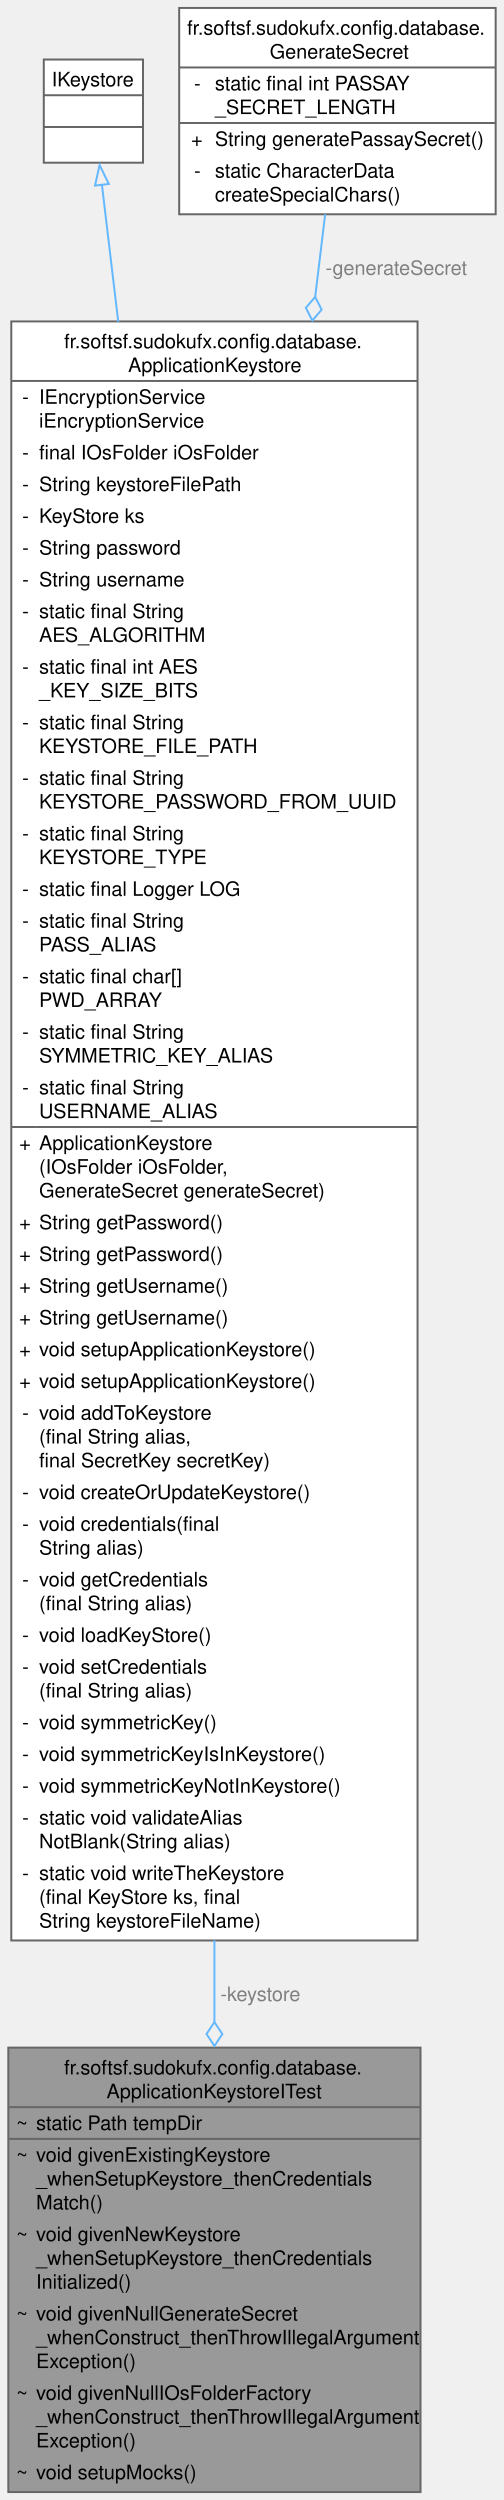
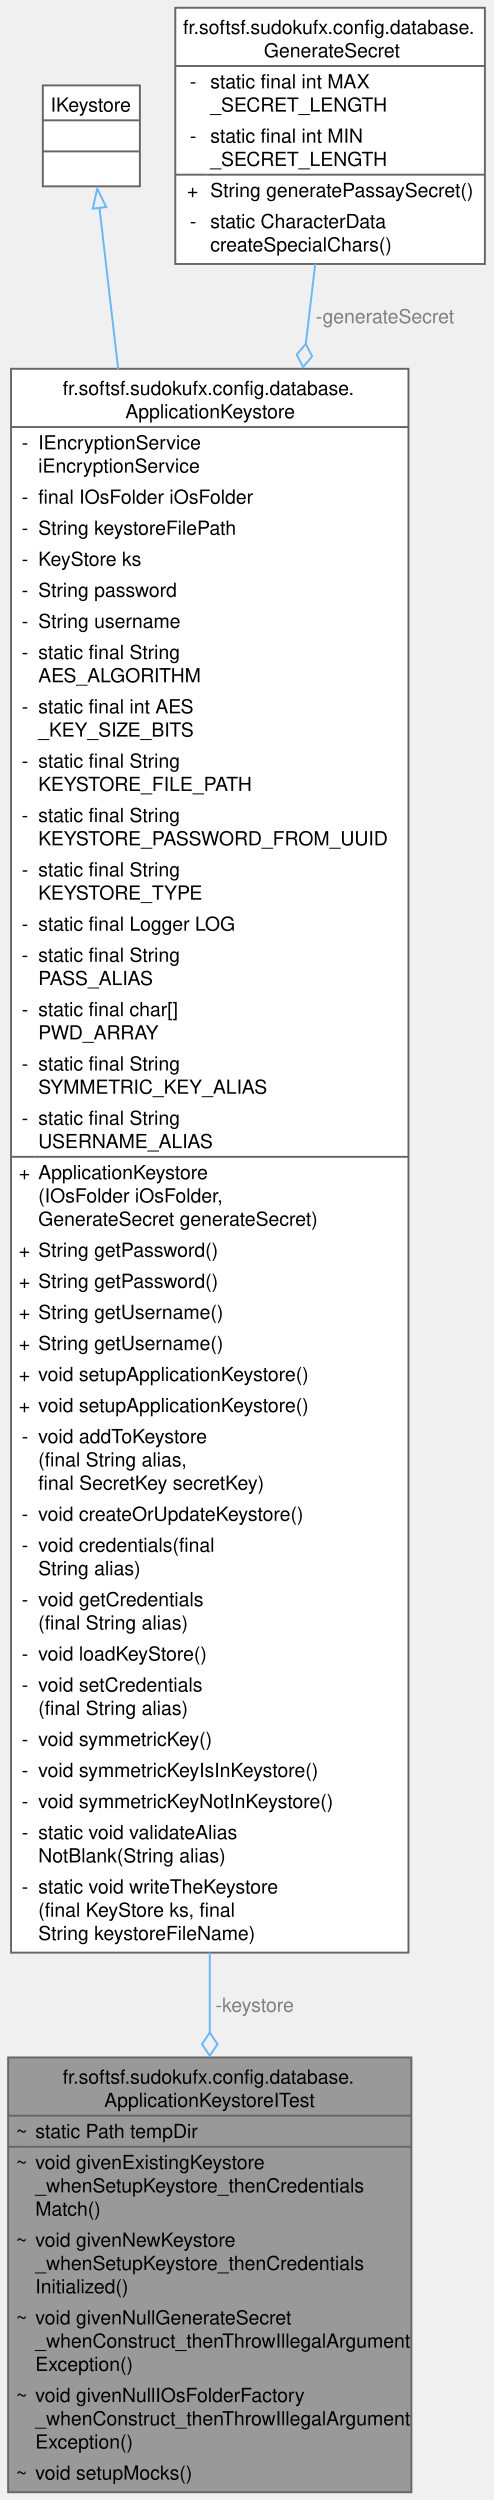
- <svg xmlns="http://www.w3.org/2000/svg" xmlns:xlink="http://www.w3.org/1999/xlink" width="254pt" height="1260pt" viewBox="0.00 0.00 253.62 1260.00">
-   <g id="graph0" class="graph" transform="scale(1 1) rotate(0) translate(4 1256)">
+ <svg xmlns="http://www.w3.org/2000/svg" xmlns:xlink="http://www.w3.org/1999/xlink" width="254pt" height="1288pt" viewBox="0.00 0.00 253.62 1288.00">
+   <g id="graph0" class="graph" transform="scale(1 1) rotate(0) translate(4 1284)">
    <g id="Node000001" class="node">
      <g id="a_Node000001">
        <a xlink:title=" ">
          <polygon fill="#999999" stroke="none" points="207.75,-224 0,-224 0,0 207.75,0 207.75,-224" />
          <text text-anchor="start" x="28.12" y="-210.5" font-family="Helvetica,sans-Serif" font-size="10.00">fr.softsf.sudokufx.config.database.</text>
          <text text-anchor="start" x="49.5" y="-198.5" font-family="Helvetica,sans-Serif" font-size="10.00">ApplicationKeystoreITest</text>
          <text text-anchor="start" x="4" y="-182.5" font-family="Helvetica,sans-Serif" font-size="10.00">~</text>
          <text text-anchor="start" x="14" y="-182.5" font-family="Helvetica,sans-Serif" font-size="10.00">static Path tempDir</text>
          <text text-anchor="start" x="4" y="-166.5" font-family="Helvetica,sans-Serif" font-size="10.00">~</text>
          <text text-anchor="start" x="14" y="-166.5" font-family="Helvetica,sans-Serif" font-size="10.00">void givenExistingKeystore</text>
          <text text-anchor="start" x="14" y="-154.5" font-family="Helvetica,sans-Serif" font-size="10.00">_whenSetupKeystore_thenCredentials</text>
          <text text-anchor="start" x="14" y="-142.5" font-family="Helvetica,sans-Serif" font-size="10.00">Match()</text>
          <text text-anchor="start" x="4" y="-126.5" font-family="Helvetica,sans-Serif" font-size="10.00">~</text>
          <text text-anchor="start" x="14" y="-126.5" font-family="Helvetica,sans-Serif" font-size="10.00">void givenNewKeystore</text>
          <text text-anchor="start" x="14" y="-114.5" font-family="Helvetica,sans-Serif" font-size="10.00">_whenSetupKeystore_thenCredentials</text>
          <text text-anchor="start" x="14" y="-102.5" font-family="Helvetica,sans-Serif" font-size="10.00">Initialized()</text>
          <text text-anchor="start" x="4" y="-86.5" font-family="Helvetica,sans-Serif" font-size="10.00">~</text>
          <text text-anchor="start" x="14" y="-86.5" font-family="Helvetica,sans-Serif" font-size="10.00">void givenNullGenerateSecret</text>
          <text text-anchor="start" x="14" y="-74.5" font-family="Helvetica,sans-Serif" font-size="10.00">_whenConstruct_thenThrowIllegalArgument</text>
          <text text-anchor="start" x="14" y="-62.5" font-family="Helvetica,sans-Serif" font-size="10.00">Exception()</text>
          <text text-anchor="start" x="4" y="-46.5" font-family="Helvetica,sans-Serif" font-size="10.00">~</text>
          <text text-anchor="start" x="14" y="-46.5" font-family="Helvetica,sans-Serif" font-size="10.00">void givenNullIOsFolderFactory</text>
          <text text-anchor="start" x="14" y="-34.5" font-family="Helvetica,sans-Serif" font-size="10.00">_whenConstruct_thenThrowIllegalArgument</text>
          <text text-anchor="start" x="14" y="-22.5" font-family="Helvetica,sans-Serif" font-size="10.00">Exception()</text>
          <text text-anchor="start" x="4" y="-6.5" font-family="Helvetica,sans-Serif" font-size="10.00">~</text>
          <text text-anchor="start" x="14" y="-6.5" font-family="Helvetica,sans-Serif" font-size="10.00">void setupMocks()</text>
          <polygon fill="#666666" stroke="#666666" points="0,-194 0,-194 207.75,-194 207.75,-194 0,-194" />
          <polygon fill="#666666" stroke="#666666" points="0,-178 0,-178 12,-178 12,-178 0,-178" />
          <polygon fill="#666666" stroke="#666666" points="12,-178 12,-178 207.75,-178 207.75,-178 12,-178" />
          <polygon fill="none" stroke="#666666" points="0,0 0,-224 207.75,-224 207.75,0 0,0" />
        </a>
      </g>
    </g>
    <g id="Node000002" class="node">
      <g id="a_Node000002">
        <a xlink:href="classfr_1_1softsf_1_1sudokufx_1_1config_1_1database_1_1_application_keystore.html" target="_top" xlink:title="Manages the application's keystore for secure storage of a symmetric key and database credentials.">
          <polygon fill="white" stroke="none" points="206.25,-1094 1.5,-1094 1.5,-278 206.25,-278 206.25,-1094" />
          <text text-anchor="start" x="28.12" y="-1080.5" font-family="Helvetica,sans-Serif" font-size="10.00">fr.softsf.sudokufx.config.database.</text>
          <text text-anchor="start" x="60.38" y="-1068.5" font-family="Helvetica,sans-Serif" font-size="10.00">ApplicationKeystore</text>
          <text text-anchor="start" x="7" y="-1052.5" font-family="Helvetica,sans-Serif" font-size="10.00">-</text>
          <text text-anchor="start" x="15.5" y="-1052.5" font-family="Helvetica,sans-Serif" font-size="10.00">IEncryptionService</text>
          <text text-anchor="start" x="15.5" y="-1040.5" font-family="Helvetica,sans-Serif" font-size="10.00"> iEncryptionService</text>
          <text text-anchor="start" x="7" y="-1024.5" font-family="Helvetica,sans-Serif" font-size="10.00">-</text>
          <text text-anchor="start" x="15.5" y="-1024.5" font-family="Helvetica,sans-Serif" font-size="10.00">final IOsFolder iOsFolder</text>
          <text text-anchor="start" x="7" y="-1008.5" font-family="Helvetica,sans-Serif" font-size="10.00">-</text>
          <text text-anchor="start" x="15.5" y="-1008.5" font-family="Helvetica,sans-Serif" font-size="10.00">String keystoreFilePath</text>
          <text text-anchor="start" x="7" y="-992.5" font-family="Helvetica,sans-Serif" font-size="10.00">-</text>
          <text text-anchor="start" x="15.5" y="-992.5" font-family="Helvetica,sans-Serif" font-size="10.00">KeyStore ks</text>
          <text text-anchor="start" x="7" y="-976.5" font-family="Helvetica,sans-Serif" font-size="10.00">-</text>
          <text text-anchor="start" x="15.5" y="-976.5" font-family="Helvetica,sans-Serif" font-size="10.00">String password</text>
          <text text-anchor="start" x="7" y="-960.5" font-family="Helvetica,sans-Serif" font-size="10.00">-</text>
          <text text-anchor="start" x="15.5" y="-960.5" font-family="Helvetica,sans-Serif" font-size="10.00">String username</text>
          <text text-anchor="start" x="7" y="-944.5" font-family="Helvetica,sans-Serif" font-size="10.00">-</text>
          <text text-anchor="start" x="15.5" y="-944.5" font-family="Helvetica,sans-Serif" font-size="10.00">static final String</text>
          <text text-anchor="start" x="15.5" y="-932.5" font-family="Helvetica,sans-Serif" font-size="10.00"> AES_ALGORITHM</text>
          <text text-anchor="start" x="7" y="-916.5" font-family="Helvetica,sans-Serif" font-size="10.00">-</text>
          <text text-anchor="start" x="15.5" y="-916.5" font-family="Helvetica,sans-Serif" font-size="10.00">static final int AES</text>
          <text text-anchor="start" x="15.5" y="-904.5" font-family="Helvetica,sans-Serif" font-size="10.00">_KEY_SIZE_BITS</text>
          <text text-anchor="start" x="7" y="-888.5" font-family="Helvetica,sans-Serif" font-size="10.00">-</text>
          <text text-anchor="start" x="15.5" y="-888.5" font-family="Helvetica,sans-Serif" font-size="10.00">static final String</text>
          <text text-anchor="start" x="15.5" y="-876.5" font-family="Helvetica,sans-Serif" font-size="10.00"> KEYSTORE_FILE_PATH</text>
          <text text-anchor="start" x="7" y="-860.5" font-family="Helvetica,sans-Serif" font-size="10.00">-</text>
          <text text-anchor="start" x="15.5" y="-860.5" font-family="Helvetica,sans-Serif" font-size="10.00">static final String</text>
          <text text-anchor="start" x="15.5" y="-848.5" font-family="Helvetica,sans-Serif" font-size="10.00"> KEYSTORE_PASSWORD_FROM_UUID</text>
          <text text-anchor="start" x="7" y="-832.5" font-family="Helvetica,sans-Serif" font-size="10.00">-</text>
          <text text-anchor="start" x="15.5" y="-832.5" font-family="Helvetica,sans-Serif" font-size="10.00">static final String</text>
          <text text-anchor="start" x="15.5" y="-820.5" font-family="Helvetica,sans-Serif" font-size="10.00"> KEYSTORE_TYPE</text>
          <text text-anchor="start" x="7" y="-804.5" font-family="Helvetica,sans-Serif" font-size="10.00">-</text>
          <text text-anchor="start" x="15.5" y="-804.5" font-family="Helvetica,sans-Serif" font-size="10.00">static final Logger LOG</text>
          <text text-anchor="start" x="7" y="-788.5" font-family="Helvetica,sans-Serif" font-size="10.00">-</text>
          <text text-anchor="start" x="15.5" y="-788.5" font-family="Helvetica,sans-Serif" font-size="10.00">static final String</text>
          <text text-anchor="start" x="15.5" y="-776.5" font-family="Helvetica,sans-Serif" font-size="10.00"> PASS_ALIAS</text>
          <text text-anchor="start" x="7" y="-760.5" font-family="Helvetica,sans-Serif" font-size="10.00">-</text>
          <text text-anchor="start" x="15.5" y="-760.5" font-family="Helvetica,sans-Serif" font-size="10.00">static final char[]</text>
          <text text-anchor="start" x="15.5" y="-748.5" font-family="Helvetica,sans-Serif" font-size="10.00"> PWD_ARRAY</text>
          <text text-anchor="start" x="7" y="-732.5" font-family="Helvetica,sans-Serif" font-size="10.00">-</text>
          <text text-anchor="start" x="15.5" y="-732.5" font-family="Helvetica,sans-Serif" font-size="10.00">static final String</text>
          <text text-anchor="start" x="15.5" y="-720.5" font-family="Helvetica,sans-Serif" font-size="10.00"> SYMMETRIC_KEY_ALIAS</text>
          <text text-anchor="start" x="7" y="-704.5" font-family="Helvetica,sans-Serif" font-size="10.00">-</text>
          <text text-anchor="start" x="15.5" y="-704.5" font-family="Helvetica,sans-Serif" font-size="10.00">static final String</text>
          <text text-anchor="start" x="15.5" y="-692.5" font-family="Helvetica,sans-Serif" font-size="10.00"> USERNAME_ALIAS</text>
          <text text-anchor="start" x="5.5" y="-676.5" font-family="Helvetica,sans-Serif" font-size="10.00">+</text>
          <text text-anchor="start" x="15.5" y="-676.5" font-family="Helvetica,sans-Serif" font-size="10.00">ApplicationKeystore</text>
          <text text-anchor="start" x="15.5" y="-664.5" font-family="Helvetica,sans-Serif" font-size="10.00">(IOsFolder iOsFolder,</text>
          <text text-anchor="start" x="15.5" y="-652.5" font-family="Helvetica,sans-Serif" font-size="10.00"> GenerateSecret generateSecret)</text>
          <text text-anchor="start" x="5.5" y="-636.5" font-family="Helvetica,sans-Serif" font-size="10.00">+</text>
          <text text-anchor="start" x="15.5" y="-636.5" font-family="Helvetica,sans-Serif" font-size="10.00">String getPassword()</text>
          <text text-anchor="start" x="5.5" y="-620.5" font-family="Helvetica,sans-Serif" font-size="10.00">+</text>
          <text text-anchor="start" x="15.5" y="-620.5" font-family="Helvetica,sans-Serif" font-size="10.00">String getPassword()</text>
          <text text-anchor="start" x="5.5" y="-604.5" font-family="Helvetica,sans-Serif" font-size="10.00">+</text>
          <text text-anchor="start" x="15.5" y="-604.5" font-family="Helvetica,sans-Serif" font-size="10.00">String getUsername()</text>
          <text text-anchor="start" x="5.5" y="-588.5" font-family="Helvetica,sans-Serif" font-size="10.00">+</text>
          <text text-anchor="start" x="15.5" y="-588.5" font-family="Helvetica,sans-Serif" font-size="10.00">String getUsername()</text>
          <text text-anchor="start" x="5.5" y="-572.5" font-family="Helvetica,sans-Serif" font-size="10.00">+</text>
          <text text-anchor="start" x="15.5" y="-572.5" font-family="Helvetica,sans-Serif" font-size="10.00">void setupApplicationKeystore()</text>
          <text text-anchor="start" x="5.5" y="-556.5" font-family="Helvetica,sans-Serif" font-size="10.00">+</text>
          <text text-anchor="start" x="15.5" y="-556.5" font-family="Helvetica,sans-Serif" font-size="10.00">void setupApplicationKeystore()</text>
          <text text-anchor="start" x="7" y="-540.5" font-family="Helvetica,sans-Serif" font-size="10.00">-</text>
          <text text-anchor="start" x="15.5" y="-540.5" font-family="Helvetica,sans-Serif" font-size="10.00">void addToKeystore</text>
          <text text-anchor="start" x="15.5" y="-528.5" font-family="Helvetica,sans-Serif" font-size="10.00">(final String alias,</text>
          <text text-anchor="start" x="15.5" y="-516.5" font-family="Helvetica,sans-Serif" font-size="10.00"> final SecretKey secretKey)</text>
          <text text-anchor="start" x="7" y="-500.5" font-family="Helvetica,sans-Serif" font-size="10.00">-</text>
          <text text-anchor="start" x="15.5" y="-500.5" font-family="Helvetica,sans-Serif" font-size="10.00">void createOrUpdateKeystore()</text>
          <text text-anchor="start" x="7" y="-484.5" font-family="Helvetica,sans-Serif" font-size="10.00">-</text>
          <text text-anchor="start" x="15.5" y="-484.5" font-family="Helvetica,sans-Serif" font-size="10.00">void credentials(final</text>
          <text text-anchor="start" x="15.5" y="-472.5" font-family="Helvetica,sans-Serif" font-size="10.00"> String alias)</text>
          <text text-anchor="start" x="7" y="-456.5" font-family="Helvetica,sans-Serif" font-size="10.00">-</text>
          <text text-anchor="start" x="15.5" y="-456.5" font-family="Helvetica,sans-Serif" font-size="10.00">void getCredentials</text>
          <text text-anchor="start" x="15.5" y="-444.5" font-family="Helvetica,sans-Serif" font-size="10.00">(final String alias)</text>
          <text text-anchor="start" x="7" y="-428.5" font-family="Helvetica,sans-Serif" font-size="10.00">-</text>
          <text text-anchor="start" x="15.5" y="-428.5" font-family="Helvetica,sans-Serif" font-size="10.00">void loadKeyStore()</text>
          <text text-anchor="start" x="7" y="-412.5" font-family="Helvetica,sans-Serif" font-size="10.00">-</text>
          <text text-anchor="start" x="15.5" y="-412.5" font-family="Helvetica,sans-Serif" font-size="10.00">void setCredentials</text>
          <text text-anchor="start" x="15.5" y="-400.5" font-family="Helvetica,sans-Serif" font-size="10.00">(final String alias)</text>
          <text text-anchor="start" x="7" y="-384.5" font-family="Helvetica,sans-Serif" font-size="10.00">-</text>
          <text text-anchor="start" x="15.5" y="-384.5" font-family="Helvetica,sans-Serif" font-size="10.00">void symmetricKey()</text>
          <text text-anchor="start" x="7" y="-368.5" font-family="Helvetica,sans-Serif" font-size="10.00">-</text>
          <text text-anchor="start" x="15.5" y="-368.5" font-family="Helvetica,sans-Serif" font-size="10.00">void symmetricKeyIsInKeystore()</text>
          <text text-anchor="start" x="7" y="-352.5" font-family="Helvetica,sans-Serif" font-size="10.00">-</text>
          <text text-anchor="start" x="15.5" y="-352.5" font-family="Helvetica,sans-Serif" font-size="10.00">void symmetricKeyNotInKeystore()</text>
          <text text-anchor="start" x="7" y="-336.5" font-family="Helvetica,sans-Serif" font-size="10.00">-</text>
          <text text-anchor="start" x="15.5" y="-336.5" font-family="Helvetica,sans-Serif" font-size="10.00">static void validateAlias</text>
          <text text-anchor="start" x="15.5" y="-324.5" font-family="Helvetica,sans-Serif" font-size="10.00">NotBlank(String alias)</text>
          <text text-anchor="start" x="7" y="-308.5" font-family="Helvetica,sans-Serif" font-size="10.00">-</text>
          <text text-anchor="start" x="15.5" y="-308.5" font-family="Helvetica,sans-Serif" font-size="10.00">static void writeTheKeystore</text>
          <text text-anchor="start" x="15.5" y="-296.5" font-family="Helvetica,sans-Serif" font-size="10.00">(final KeyStore ks, final</text>
          <text text-anchor="start" x="15.5" y="-284.5" font-family="Helvetica,sans-Serif" font-size="10.00"> String keystoreFileName)</text>
          <polygon fill="#666666" stroke="#666666" points="1.5,-1064 1.5,-1064 206.25,-1064 206.25,-1064 1.5,-1064" />
          <polygon fill="#666666" stroke="#666666" points="1.5,-688 1.5,-688 13.5,-688 13.5,-688 1.5,-688" />
          <polygon fill="#666666" stroke="#666666" points="13.5,-688 13.5,-688 206.25,-688 206.25,-688 13.5,-688" />
          <polygon fill="none" stroke="#666666" points="1.5,-278 1.5,-1094 206.25,-1094 206.25,-278 1.5,-278" />
        </a>
      </g>
    </g>
    <g id="edge1_Node000001_Node000002" class="edge">
      <g id="a_edge1_Node000001_Node000002">
        <a xlink:title=" ">
          <path fill="none" stroke="#63b8ff" d="M103.88,-278.06C103.88,-263.76 103.88,-249.95 103.88,-236.83" />
          <polygon fill="none" stroke="#63b8ff" points="103.88,-236.84 99.88,-230.84 103.88,-224.84 107.88,-230.84 103.88,-236.84" />
        </a>
      </g>
      <text text-anchor="start" x="106.88" y="-247.5" font-family="Helvetica,sans-Serif" font-size="10.00" fill="grey">-keystore</text>
    </g>
    <g id="Node000003" class="node">
      <g id="a_Node000003">
        <a xlink:title=" ">
-           <polygon fill="white" stroke="none" points="67.88,-1226 17.88,-1226 17.88,-1174 67.88,-1174 67.88,-1226" />
-           <text text-anchor="start" x="21.88" y="-1212.5" font-family="Helvetica,sans-Serif" font-size="10.00">IKeystore</text>
-           <text text-anchor="start" x="41.38" y="-1196.5" font-family="Helvetica,sans-Serif" font-size="10.00"> </text>
-           <text text-anchor="start" x="41.38" y="-1180.5" font-family="Helvetica,sans-Serif" font-size="10.00"> </text>
-           <polygon fill="#666666" stroke="#666666" points="17.88,-1208 17.88,-1208 67.88,-1208 67.88,-1208 17.88,-1208" />
-           <polygon fill="#666666" stroke="#666666" points="17.88,-1192 17.88,-1192 67.88,-1192 67.88,-1192 17.88,-1192" />
-           <polygon fill="none" stroke="#666666" points="17.88,-1174 17.88,-1226 67.88,-1226 67.88,-1174 17.88,-1174" />
+           <polygon fill="white" stroke="none" points="67.88,-1240 17.88,-1240 17.88,-1188 67.88,-1188 67.88,-1240" />
+           <text text-anchor="start" x="21.88" y="-1226.5" font-family="Helvetica,sans-Serif" font-size="10.00">IKeystore</text>
+           <text text-anchor="start" x="41.38" y="-1210.5" font-family="Helvetica,sans-Serif" font-size="10.00"> </text>
+           <text text-anchor="start" x="41.38" y="-1194.5" font-family="Helvetica,sans-Serif" font-size="10.00"> </text>
+           <polygon fill="#666666" stroke="#666666" points="17.88,-1222 17.88,-1222 67.88,-1222 67.88,-1222 17.88,-1222" />
+           <polygon fill="#666666" stroke="#666666" points="17.88,-1206 17.88,-1206 67.88,-1206 67.88,-1206 17.88,-1206" />
+           <polygon fill="none" stroke="#666666" points="17.88,-1188 17.88,-1240 67.88,-1240 67.88,-1188 17.88,-1188" />
        </a>
      </g>
    </g>
    <g id="edge2_Node000002_Node000003" class="edge">
      <g id="a_edge2_Node000002_Node000003">
        <a xlink:title=" ">
-           <path fill="none" stroke="#63b8ff" d="M47.16,-1163.06C49.3,-1145.04 52.14,-1121.2 55.41,-1093.78" />
-           <polygon fill="none" stroke="#63b8ff" points="43.7,-1162.46 46,-1172.8 50.65,-1163.29 43.7,-1162.46" />
+           <path fill="none" stroke="#63b8ff" d="M47.06,-1176.93C49.49,-1155.97 52.83,-1127.14 56.69,-1093.87" />
+           <polygon fill="none" stroke="#63b8ff" points="43.59,-1176.5 45.91,-1186.83 50.54,-1177.3 43.59,-1176.5" />
        </a>
      </g>
    </g>
    <g id="Node000004" class="node">
      <g id="a_Node000004">
        <a xlink:href="classfr_1_1softsf_1_1sudokufx_1_1config_1_1database_1_1_generate_secret.html" target="_top" xlink:title="Utility class for generating secure passwords using the Passay library.">
-           <polygon fill="white" stroke="none" points="245.62,-1252 86.12,-1252 86.12,-1148 245.62,-1148 245.62,-1252" />
-           <text text-anchor="start" x="90.12" y="-1238.5" font-family="Helvetica,sans-Serif" font-size="10.00">fr.softsf.sudokufx.config.database.</text>
-           <text text-anchor="start" x="131.75" y="-1226.5" font-family="Helvetica,sans-Serif" font-size="10.00">GenerateSecret</text>
+           <polygon fill="white" stroke="none" points="245.62,-1280 86.12,-1280 86.12,-1148 245.62,-1148 245.62,-1280" />
+           <text text-anchor="start" x="90.12" y="-1266.5" font-family="Helvetica,sans-Serif" font-size="10.00">fr.softsf.sudokufx.config.database.</text>
+           <text text-anchor="start" x="131.75" y="-1254.5" font-family="Helvetica,sans-Serif" font-size="10.00">GenerateSecret</text>
+           <text text-anchor="start" x="93.62" y="-1238.5" font-family="Helvetica,sans-Serif" font-size="10.00">-</text>
+           <text text-anchor="start" x="104.12" y="-1238.5" font-family="Helvetica,sans-Serif" font-size="10.00">static final int MAX</text>
+           <text text-anchor="start" x="104.12" y="-1226.5" font-family="Helvetica,sans-Serif" font-size="10.00">_SECRET_LENGTH</text>
          <text text-anchor="start" x="93.62" y="-1210.5" font-family="Helvetica,sans-Serif" font-size="10.00">-</text>
-           <text text-anchor="start" x="104.12" y="-1210.5" font-family="Helvetica,sans-Serif" font-size="10.00">static final int PASSAY</text>
+           <text text-anchor="start" x="104.12" y="-1210.5" font-family="Helvetica,sans-Serif" font-size="10.00">static final int MIN</text>
          <text text-anchor="start" x="104.12" y="-1198.5" font-family="Helvetica,sans-Serif" font-size="10.00">_SECRET_LENGTH</text>
          <text text-anchor="start" x="92.12" y="-1182.5" font-family="Helvetica,sans-Serif" font-size="10.00">+</text>
          <text text-anchor="start" x="104.12" y="-1182.5" font-family="Helvetica,sans-Serif" font-size="10.00">String generatePassaySecret()</text>
          <text text-anchor="start" x="93.62" y="-1166.5" font-family="Helvetica,sans-Serif" font-size="10.00">-</text>
          <text text-anchor="start" x="104.12" y="-1166.5" font-family="Helvetica,sans-Serif" font-size="10.00">static CharacterData</text>
          <text text-anchor="start" x="104.12" y="-1154.5" font-family="Helvetica,sans-Serif" font-size="10.00"> createSpecialChars()</text>
-           <polygon fill="#666666" stroke="#666666" points="86.12,-1222 86.12,-1222 245.62,-1222 245.62,-1222 86.12,-1222" />
+           <polygon fill="#666666" stroke="#666666" points="86.12,-1250 86.12,-1250 245.62,-1250 245.62,-1250 86.12,-1250" />
          <polygon fill="#666666" stroke="#666666" points="86.12,-1194 86.12,-1194 102.12,-1194 102.12,-1194 86.12,-1194" />
          <polygon fill="#666666" stroke="#666666" points="102.12,-1194 102.12,-1194 245.62,-1194 245.62,-1194 102.12,-1194" />
-           <polygon fill="none" stroke="#666666" points="86.12,-1148 86.12,-1252 245.62,-1252 245.62,-1148 86.12,-1148" />
+           <polygon fill="none" stroke="#666666" points="86.12,-1148 86.12,-1280 245.62,-1280 245.62,-1148 86.12,-1148" />
        </a>
      </g>
    </g>
    <g id="edge3_Node000002_Node000004" class="edge">
      <g id="a_edge3_Node000002_Node000004">
        <a xlink:title=" ">
-           <path fill="none" stroke="#63b8ff" d="M159.7,-1148.04C158.22,-1135.76 156.51,-1121.67 154.64,-1106.22" />
-           <polygon fill="none" stroke="#63b8ff" points="154.66,-1106.36 149.96,-1100.88 153.21,-1094.44 157.91,-1099.92 154.66,-1106.36" />
-         </a>
-       </g>
-       <text text-anchor="start" x="159.88" y="-1117.5" font-family="Helvetica,sans-Serif" font-size="10.00" fill="grey">-generateSecret</text>
+           <path fill="none" stroke="#63b8ff" d="M158.24,-1148.24C156.77,-1135.74 155.13,-1121.82 153.36,-1106.83" />
+           <polygon fill="none" stroke="#63b8ff" points="153.36,-1106.81 148.68,-1101.32 151.95,-1094.89 156.63,-1100.38 153.36,-1106.81" />
+         </a>
+       </g>
+       <text text-anchor="start" x="158.48" y="-1117.5" font-family="Helvetica,sans-Serif" font-size="10.00" fill="grey">-generateSecret</text>
    </g>
  </g>
</svg>
